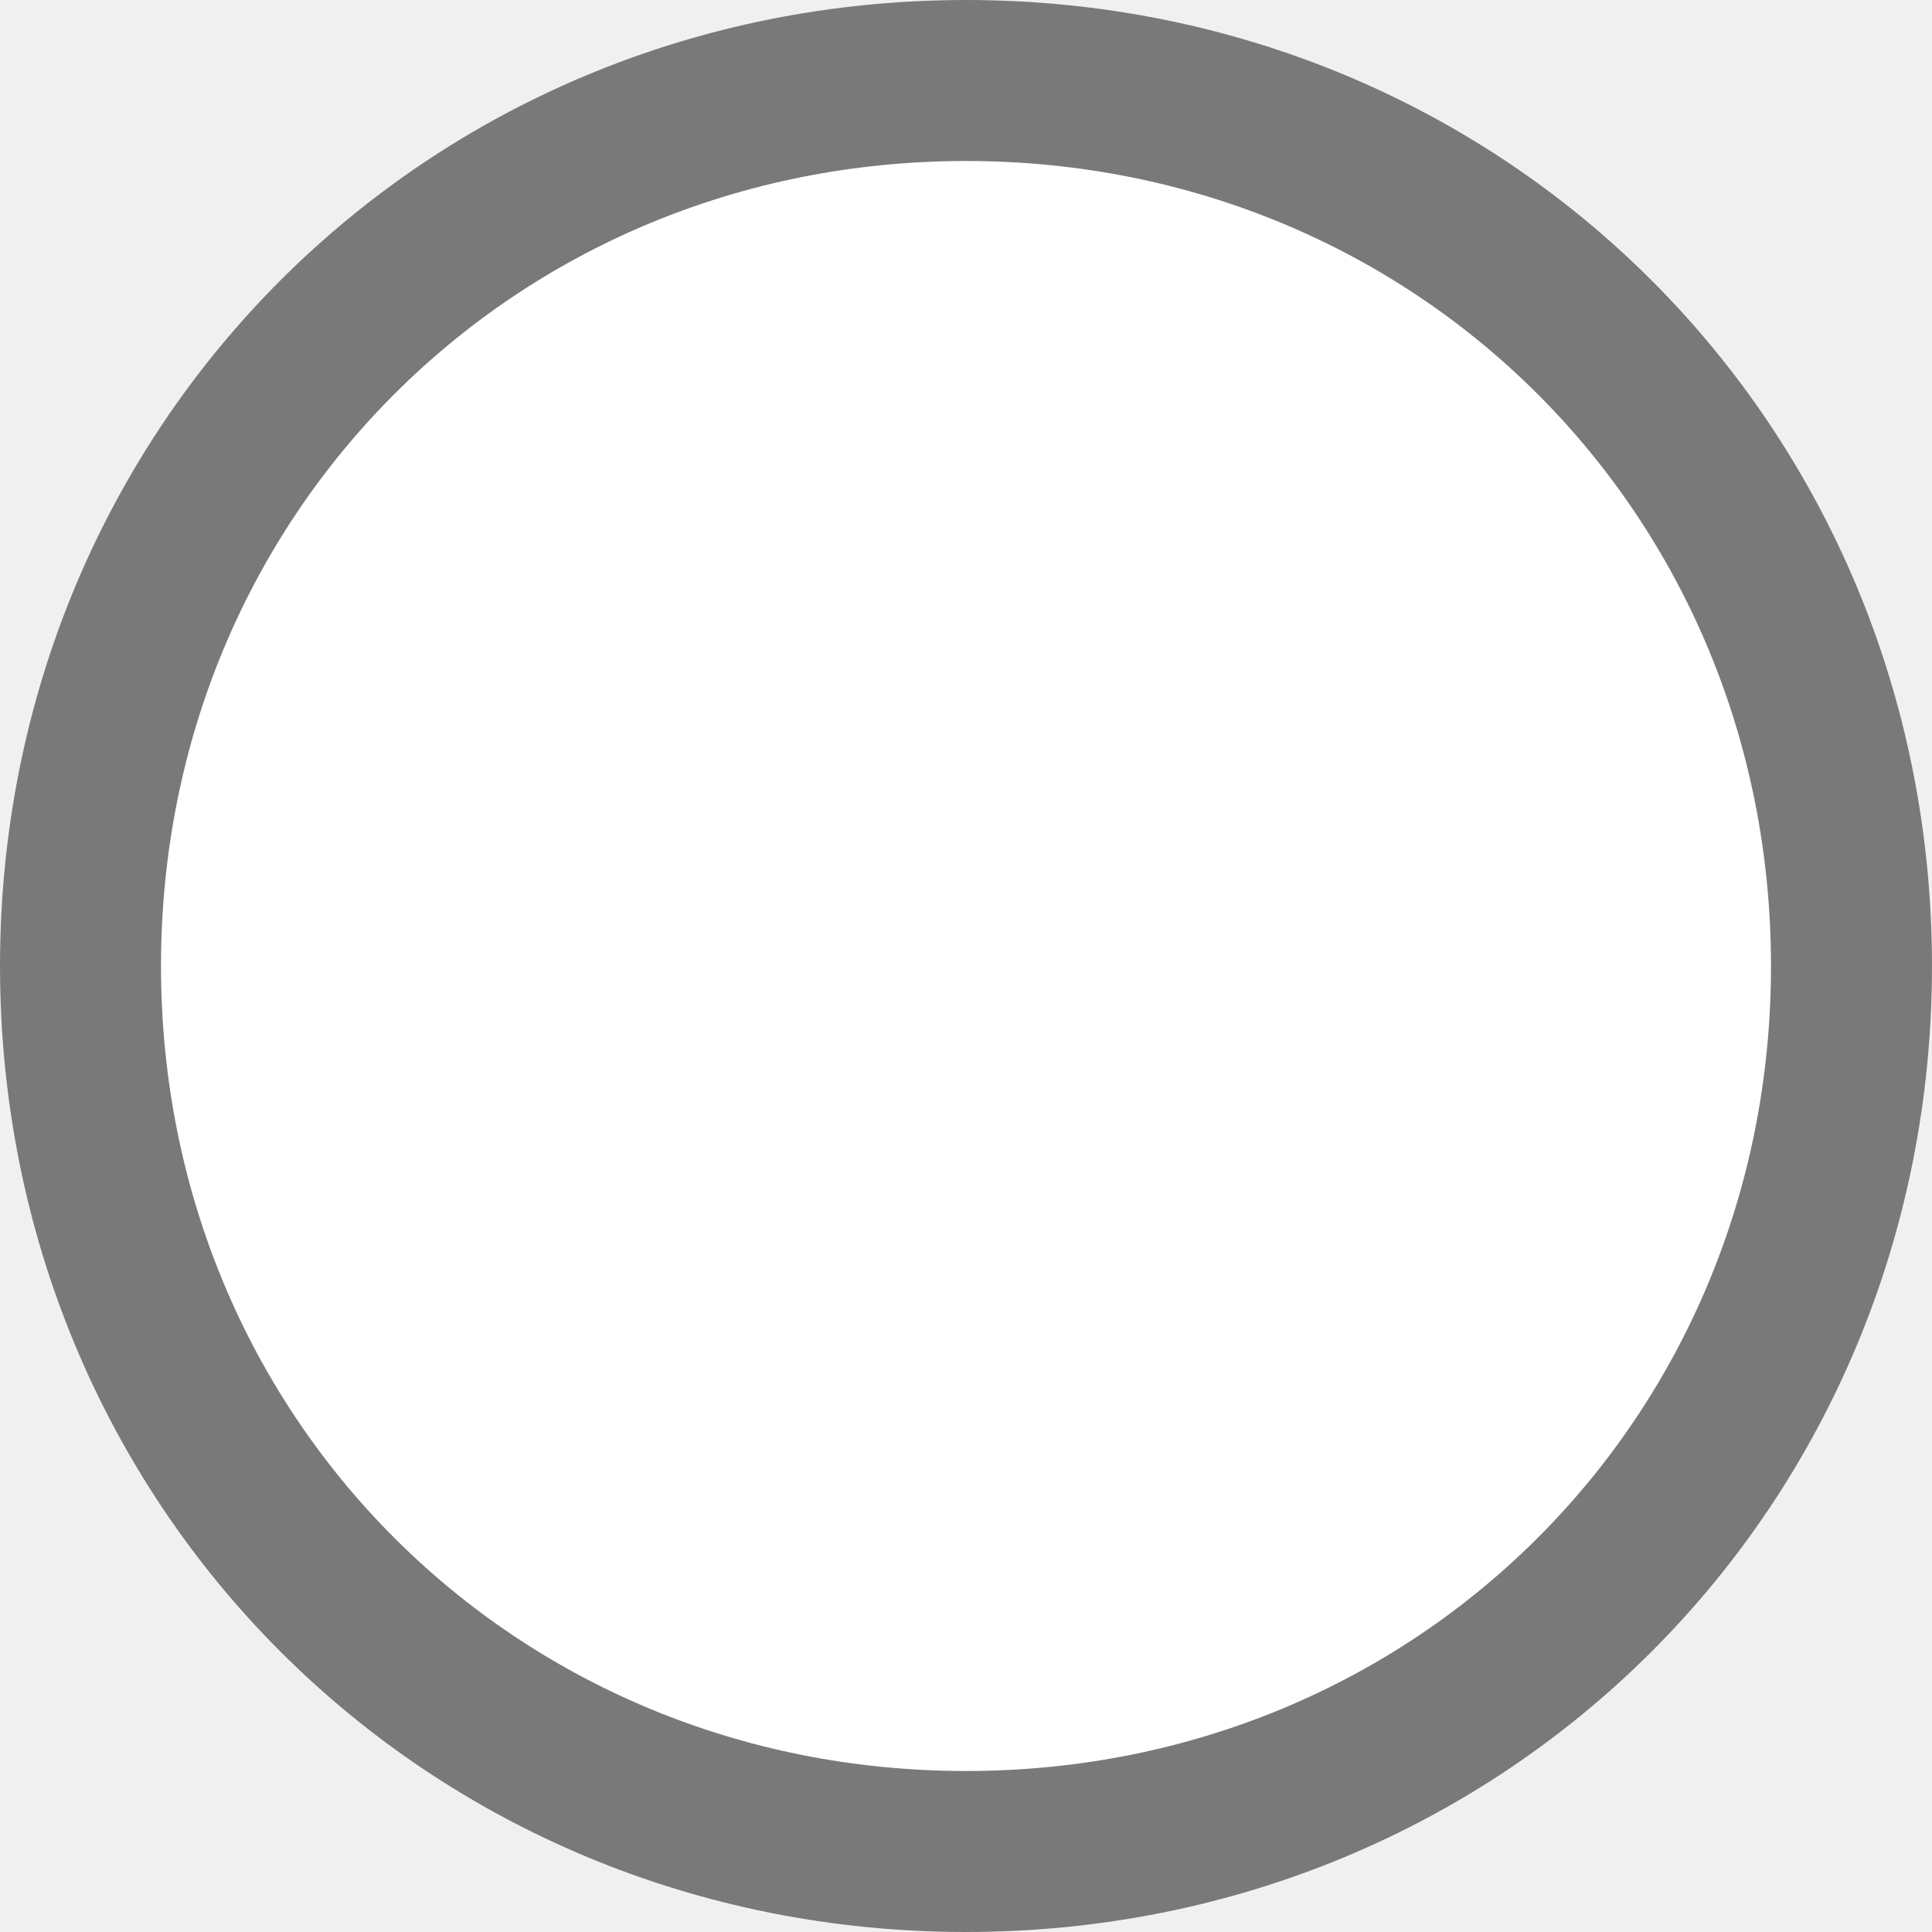
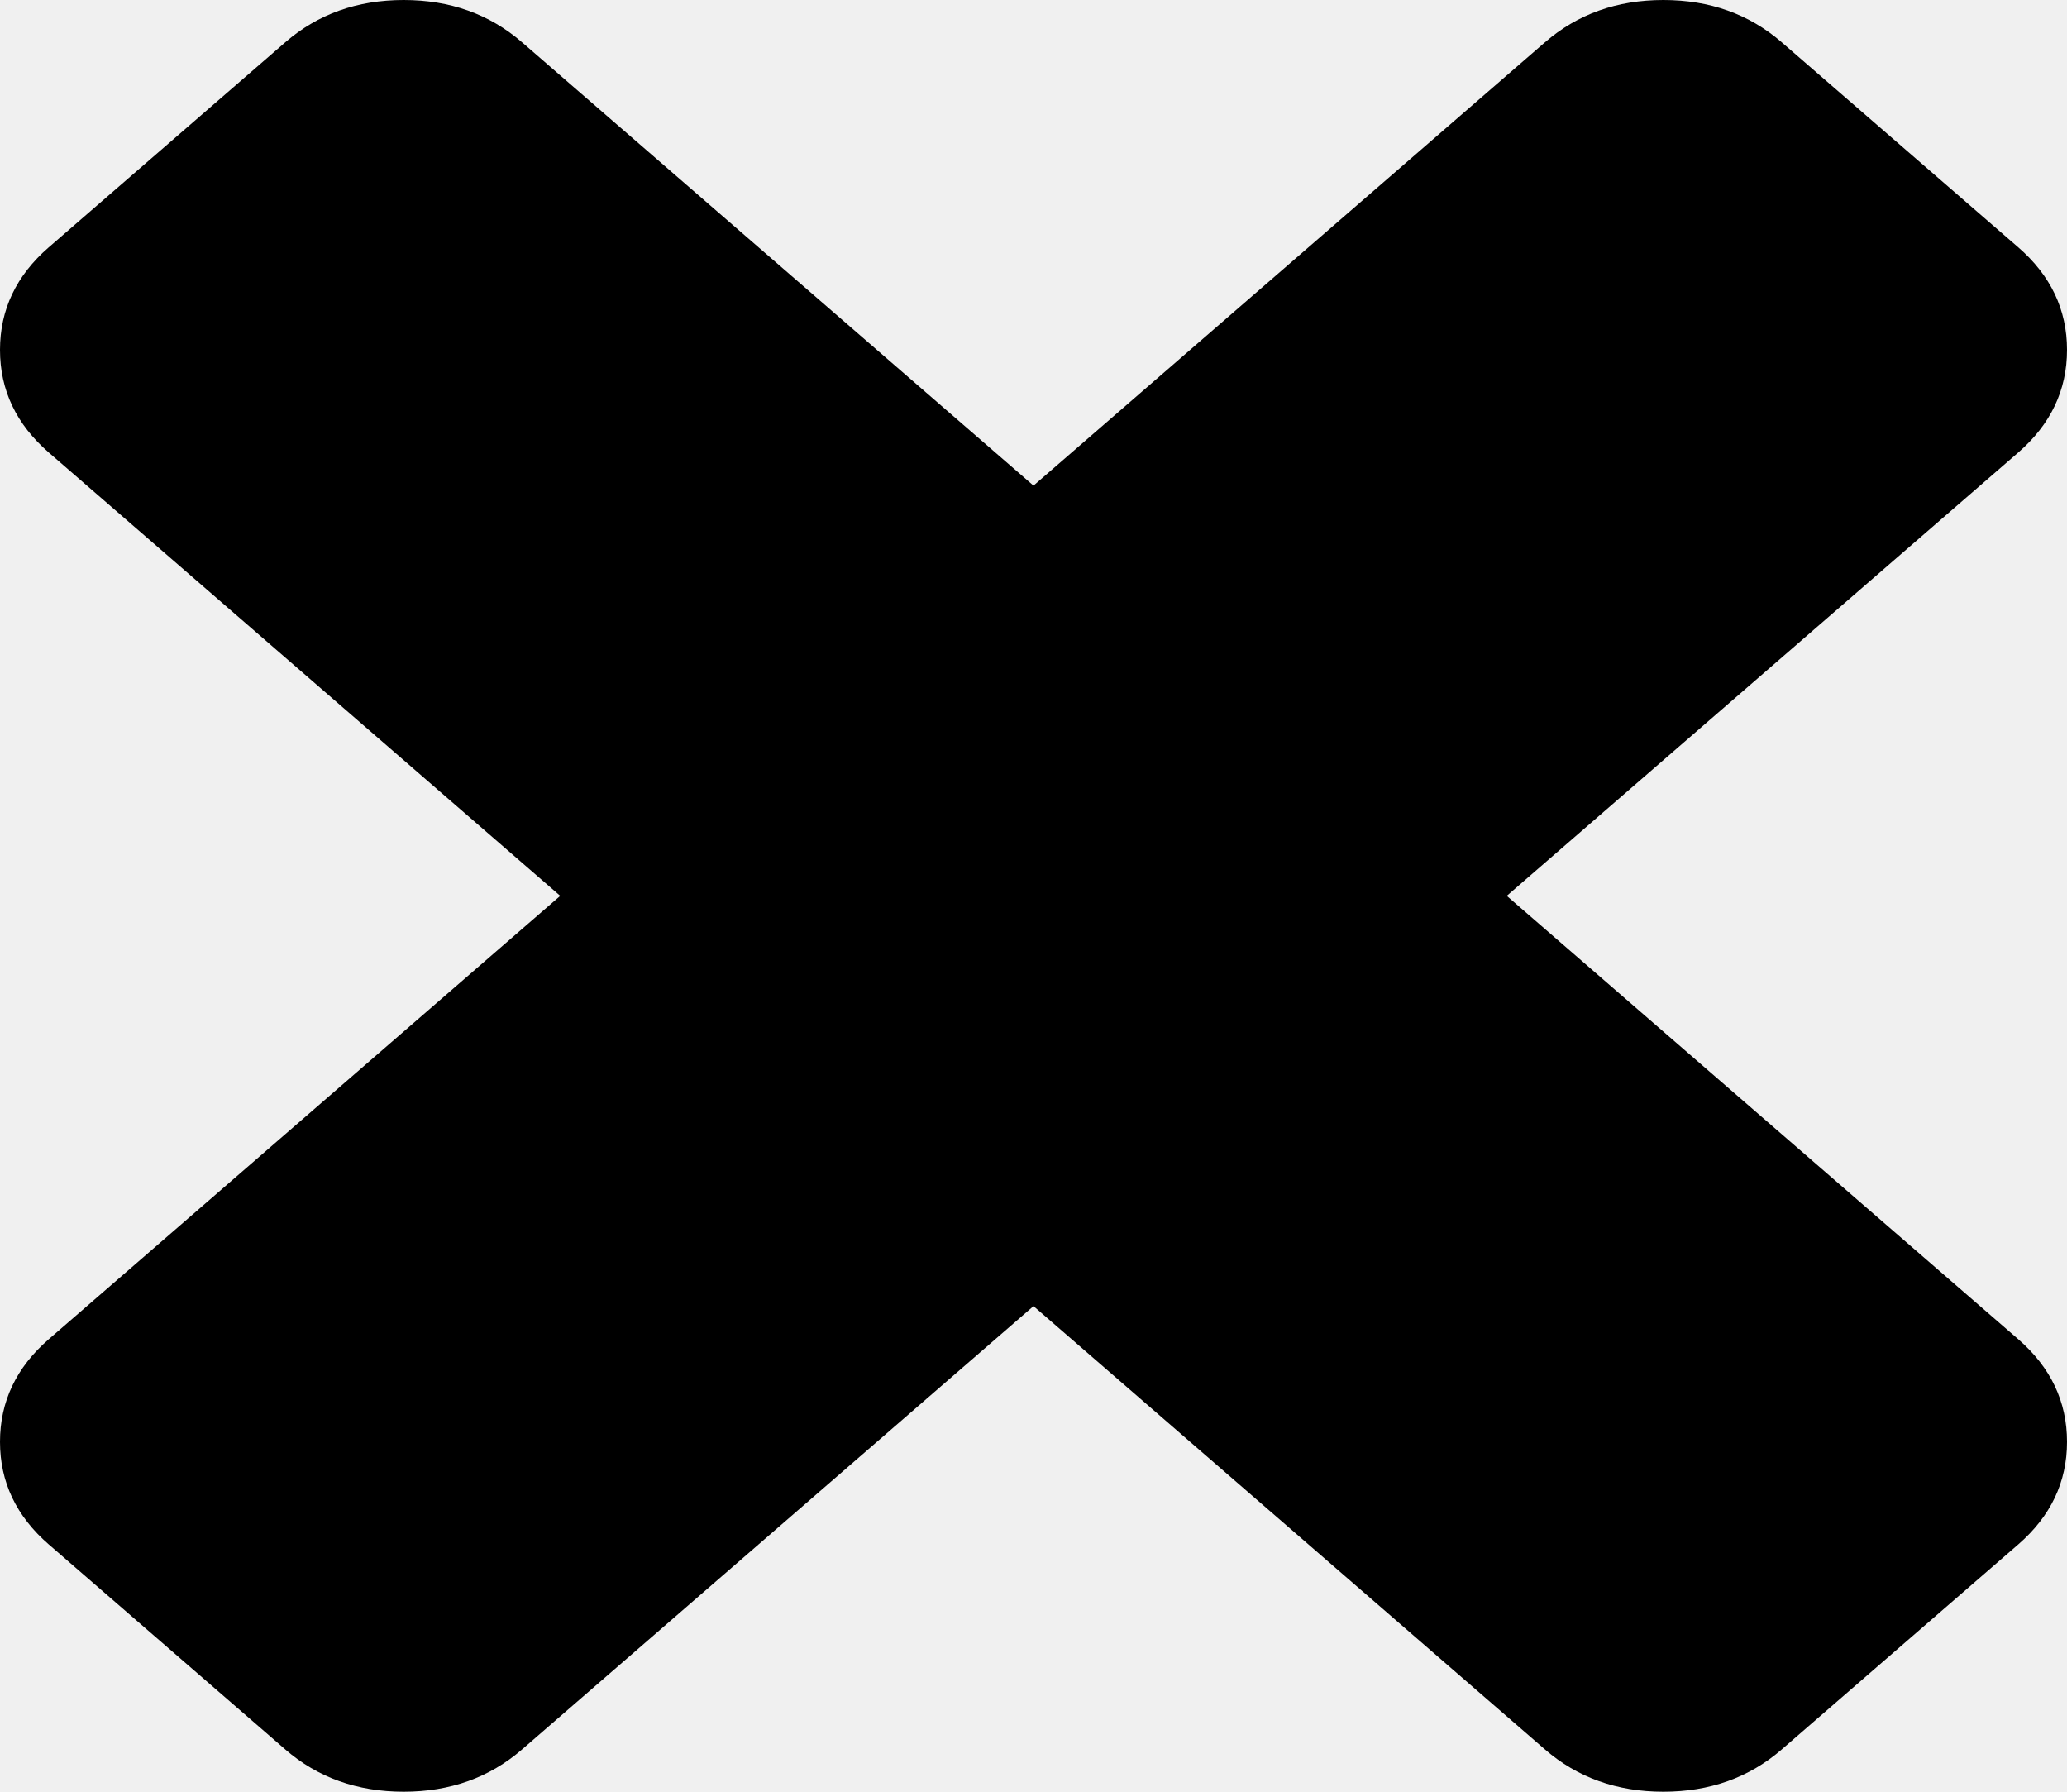
- <svg xmlns="http://www.w3.org/2000/svg" version="1.1" width="12px" height="12px" viewBox="1233 685  12 12">
-   <path d="M 1239 685  C 1242.36 685  1245 687.64  1245 691  C 1245 694.36  1242.36 697  1239 697  C 1235.64 697  1233 694.36  1233 691  C 1233 687.64  1235.64 685  1239 685  Z " fill-rule="nonzero" fill="#ffffff" stroke="none" />
-   <path d="M 1239 685.5  C 1242.08 685.5  1244.5 687.92  1244.5 691  C 1244.5 694.08  1242.08 696.5  1239 696.5  C 1235.92 696.5  1233.5 694.08  1233.5 691  C 1233.5 687.92  1235.92 685.5  1239 685.5  Z " stroke-width="1" stroke="#797979" fill="none" />
+ <svg xmlns="http://www.w3.org/2000/svg" version="1.1" width="30px" height="26px">
+   <g transform="matrix(1 0 0 1 -955 -461 )">
+     <path d="M 29.293 19.434  C 29.764 19.843  30 20.339  30 20.923  C 30 21.506  29.764 22.002  29.293 22.411  L 25.859 25.387  C 25.387 25.796  24.815 26  24.141 26  C 23.468 26  22.896 25.796  22.424 25.387  L 15 18.953  L 7.576 25.387  C 7.104 25.796  6.532 26  5.859 26  C 5.185 26  4.613 25.796  4.141 25.387  L 0.707 22.411  C 0.236 22.002  0 21.506  0 20.923  C 0 20.339  0.236 19.843  0.707 19.434  L 8.131 13  L 0.707 6.566  C 0.236 6.157  0 5.661  0 5.077  C 0 4.494  0.236 3.998  0.707 3.589  L 4.141 0.613  C 4.613 0.204  5.185 0  5.859 0  C 6.532 0  7.104 0.204  7.576 0.613  L 15 7.047  L 22.424 0.613  C 22.896 0.204  23.468 0  24.141 0  C 24.815 0  25.387 0.204  25.859 0.613  L 29.293 3.589  C 29.764 3.998  30 4.494  30 5.077  C 30 5.661  29.764 6.157  29.293 6.566  L 21.869 13  L 29.293 19.434  Z " fill-rule="nonzero" fill="#000000" stroke="none" transform="matrix(1 0 0 1 955 461 )" />
+   </g>
</svg>
